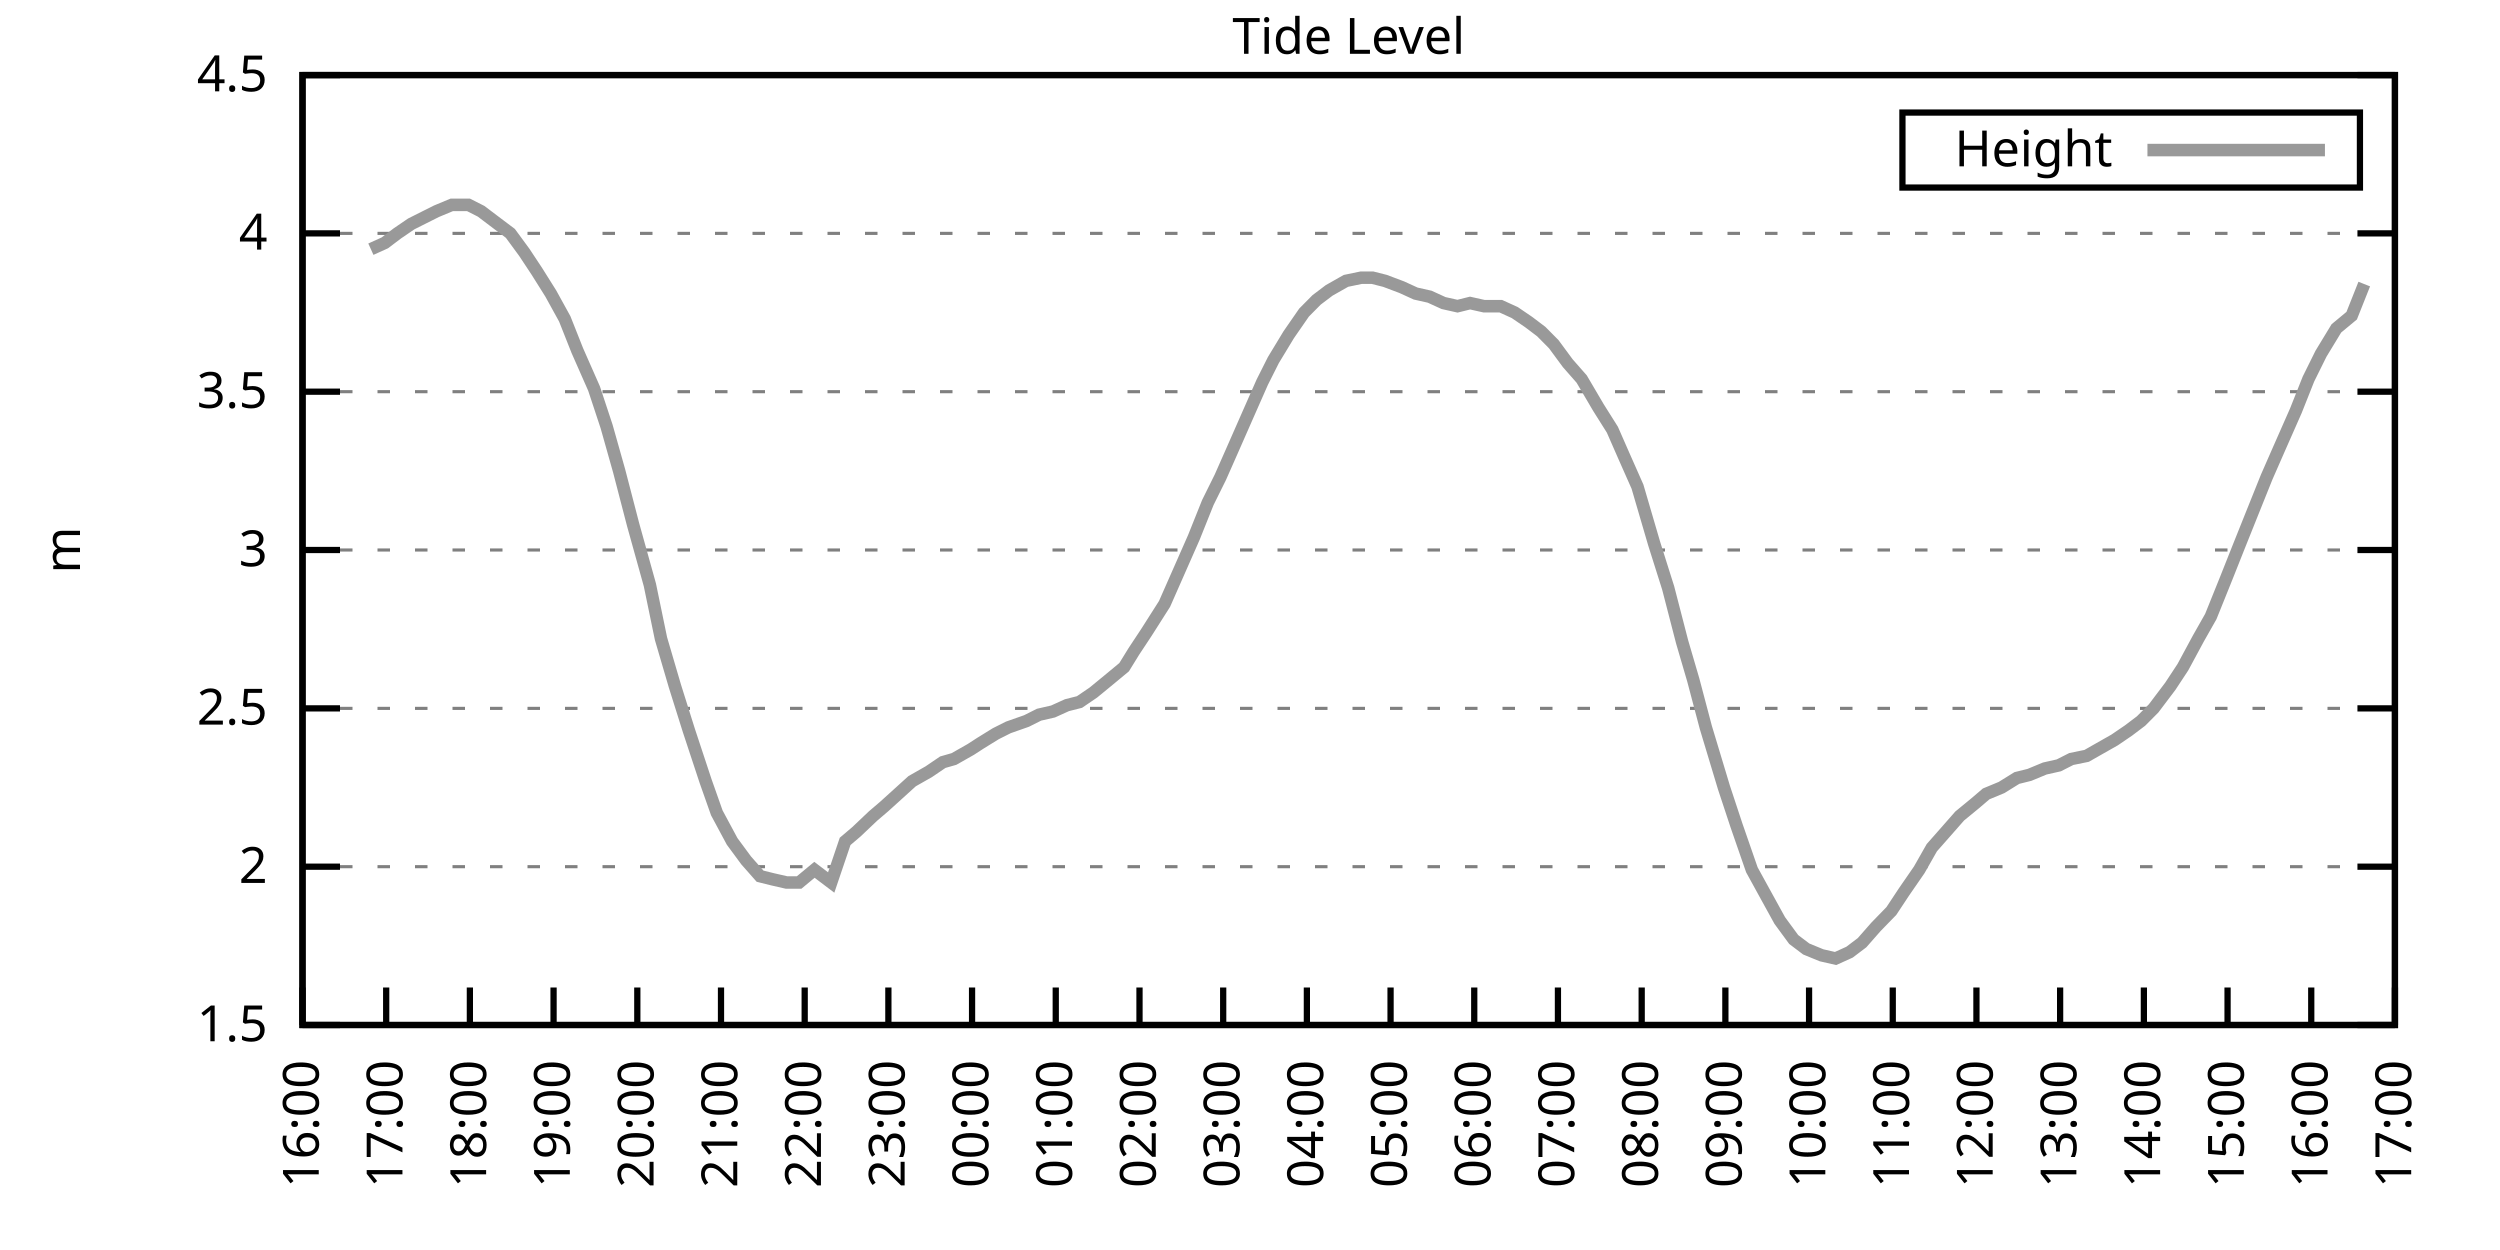
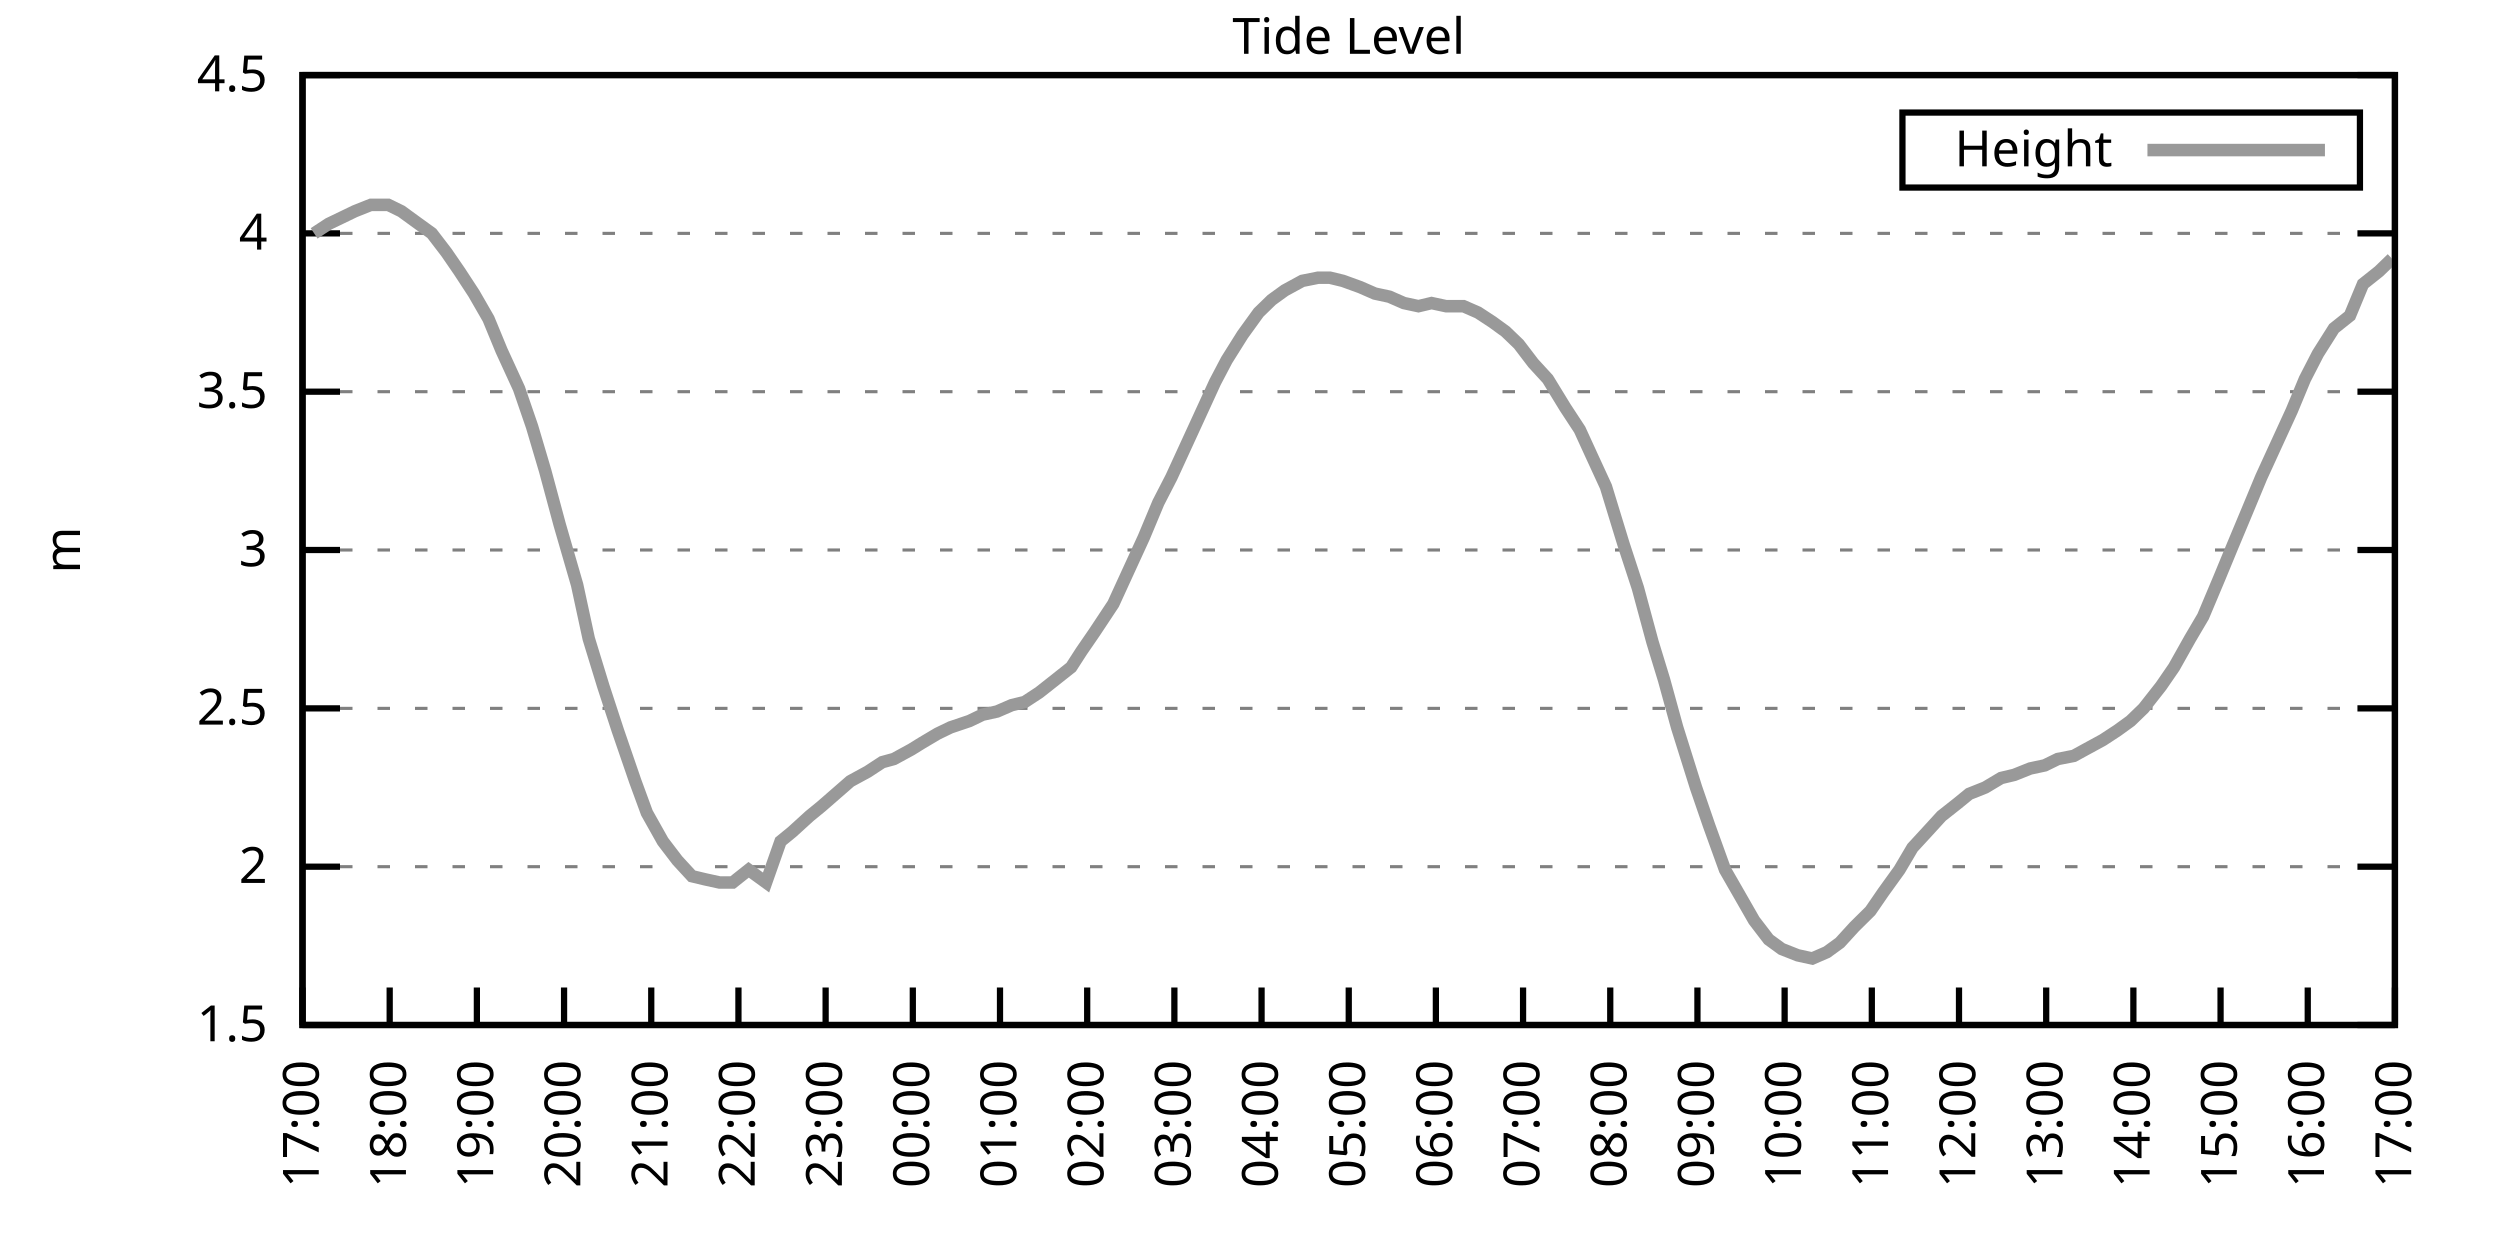
<svg xmlns="http://www.w3.org/2000/svg" xmlns:xlink="http://www.w3.org/1999/xlink" width="400" height="200" viewBox="0 0 400 200">
  <g id="gnuplot_canvas">
    <rect x="0" y="0" width="400" height="200" fill="none" />
    <defs>
      <circle id="gpDot" r="0.5" stroke-width="0.5" stroke="currentColor" />
      <path id="gpPt0" stroke-width="0.333" stroke="currentColor" d="M-1,0 h2 M0,-1 v2" />
      <path id="gpPt1" stroke-width="0.333" stroke="currentColor" d="M-1,-1 L1,1 M1,-1 L-1,1" />
      <path id="gpPt2" stroke-width="0.333" stroke="currentColor" d="M-1,0 L1,0 M0,-1 L0,1 M-1,-1 L1,1 M-1,1 L1,-1" />
      <rect id="gpPt3" stroke-width="0.333" stroke="currentColor" x="-1" y="-1" width="2" height="2" />
      <rect id="gpPt4" stroke-width="0.333" stroke="currentColor" fill="currentColor" x="-1" y="-1" width="2" height="2" />
      <circle id="gpPt5" stroke-width="0.333" stroke="currentColor" cx="0" cy="0" r="1" />
      <use xlink:href="#gpPt5" id="gpPt6" fill="currentColor" stroke="none" />
      <path id="gpPt7" stroke-width="0.333" stroke="currentColor" d="M0,-1.33 L-1.33,0.67 L1.33,0.67 z" />
      <use xlink:href="#gpPt7" id="gpPt8" fill="currentColor" stroke="none" />
      <use xlink:href="#gpPt7" id="gpPt9" stroke="currentColor" transform="rotate(180)" />
      <use xlink:href="#gpPt9" id="gpPt10" fill="currentColor" stroke="none" />
      <use xlink:href="#gpPt3" id="gpPt11" stroke="currentColor" transform="rotate(45)" />
      <use xlink:href="#gpPt11" id="gpPt12" fill="currentColor" stroke="none" />
      <path id="gpPt13" stroke-width="0.333" stroke="currentColor" d="M0,1.330 L1.265,0.411 L0.782,-1.067 L-0.782,-1.076 L-1.265,0.411 z" />
      <use xlink:href="#gpPt13" id="gpPt14" fill="currentColor" stroke="none" />
      <filter id="textbox" filterUnits="objectBoundingBox" x="0" y="0" height="1" width="1">
        <feFlood flood-color="white" flood-opacity="1" result="bgnd" />
        <feComposite in="SourceGraphic" in2="bgnd" operator="atop" />
      </filter>
      <filter id="greybox" filterUnits="objectBoundingBox" x="0" y="0" height="1" width="1">
        <feFlood flood-color="lightgrey" flood-opacity="1" result="grey" />
        <feComposite in="SourceGraphic" in2="grey" operator="atop" />
      </filter>
    </defs>
    <g fill="none" color="white" stroke="currentColor" stroke-width="1.00" stroke-linecap="butt" stroke-linejoin="miter">
</g>
    <g fill="none" color="black" stroke="currentColor" stroke-width="1.00" stroke-linecap="butt" stroke-linejoin="miter">
      <g stroke="none" shape-rendering="crispEdges">
        <polygon fill="rgb(255, 255, 255)" points="48.40,164.00 383.18,164.00 383.18,12.02 48.40,12.02 " />
      </g>
    </g>
    <g fill="none" color="black" stroke="currentColor" stroke-width="1.00" stroke-linecap="butt" stroke-linejoin="miter">
</g>
    <g fill="none" color="black" stroke="black" stroke-width="0.50" stroke-linecap="butt" stroke-linejoin="miter">
</g>
    <g fill="none" color="gray" stroke="currentColor" stroke-width="0.50" stroke-linecap="butt" stroke-linejoin="miter">
      <path stroke="gray" stroke-dasharray="2,4" class="gridline" d="M48.40,164.00 L383.19,164.00  " />
    </g>
    <g fill="none" color="gray" stroke="gray" stroke-width="1.00" stroke-linecap="butt" stroke-linejoin="miter">
</g>
    <g fill="none" color="black" stroke="currentColor" stroke-width="1.00" stroke-linecap="butt" stroke-linejoin="miter">
      <path stroke="black" d="M48.40,164.00 L54.40,164.00 M383.19,164.00 L377.19,164.00  " />
      <g transform="translate(42.80,166.60)" stroke="none" fill="black" font-family="Sans" font-size="8.00" text-anchor="end">
        <text>
          <tspan font-family="Sans"> 1.5</tspan>
        </text>
      </g>
    </g>
    <g fill="none" color="black" stroke="currentColor" stroke-width="1.00" stroke-linecap="butt" stroke-linejoin="miter">
</g>
    <g fill="none" color="black" stroke="black" stroke-width="0.50" stroke-linecap="butt" stroke-linejoin="miter">
</g>
    <g fill="none" color="gray" stroke="currentColor" stroke-width="0.50" stroke-linecap="butt" stroke-linejoin="miter">
      <path stroke="gray" stroke-dasharray="2,4" class="gridline" d="M48.40,138.67 L383.19,138.67  " />
    </g>
    <g fill="none" color="gray" stroke="gray" stroke-width="1.00" stroke-linecap="butt" stroke-linejoin="miter">
</g>
    <g fill="none" color="black" stroke="currentColor" stroke-width="1.00" stroke-linecap="butt" stroke-linejoin="miter">
      <path stroke="black" d="M48.40,138.67 L54.40,138.67 M383.19,138.67 L377.19,138.67  " />
      <g transform="translate(42.80,141.27)" stroke="none" fill="black" font-family="Sans" font-size="8.00" text-anchor="end">
        <text>
          <tspan font-family="Sans"> 2</tspan>
        </text>
      </g>
    </g>
    <g fill="none" color="black" stroke="currentColor" stroke-width="1.00" stroke-linecap="butt" stroke-linejoin="miter">
</g>
    <g fill="none" color="black" stroke="black" stroke-width="0.50" stroke-linecap="butt" stroke-linejoin="miter">
</g>
    <g fill="none" color="gray" stroke="currentColor" stroke-width="0.50" stroke-linecap="butt" stroke-linejoin="miter">
      <path stroke="gray" stroke-dasharray="2,4" class="gridline" d="M48.40,113.34 L383.19,113.34  " />
    </g>
    <g fill="none" color="gray" stroke="gray" stroke-width="1.00" stroke-linecap="butt" stroke-linejoin="miter">
</g>
    <g fill="none" color="black" stroke="currentColor" stroke-width="1.00" stroke-linecap="butt" stroke-linejoin="miter">
      <path stroke="black" d="M48.40,113.34 L54.40,113.34 M383.19,113.34 L377.19,113.34  " />
      <g transform="translate(42.80,115.94)" stroke="none" fill="black" font-family="Sans" font-size="8.00" text-anchor="end">
        <text>
          <tspan font-family="Sans"> 2.5</tspan>
        </text>
      </g>
    </g>
    <g fill="none" color="black" stroke="currentColor" stroke-width="1.00" stroke-linecap="butt" stroke-linejoin="miter">
</g>
    <g fill="none" color="black" stroke="black" stroke-width="0.50" stroke-linecap="butt" stroke-linejoin="miter">
</g>
    <g fill="none" color="gray" stroke="currentColor" stroke-width="0.50" stroke-linecap="butt" stroke-linejoin="miter">
      <path stroke="gray" stroke-dasharray="2,4" class="gridline" d="M48.40,88.00 L383.19,88.00  " />
    </g>
    <g fill="none" color="gray" stroke="gray" stroke-width="1.00" stroke-linecap="butt" stroke-linejoin="miter">
</g>
    <g fill="none" color="black" stroke="currentColor" stroke-width="1.00" stroke-linecap="butt" stroke-linejoin="miter">
      <path stroke="black" d="M48.40,88.00 L54.40,88.00 M383.19,88.00 L377.19,88.00  " />
      <g transform="translate(42.80,90.60)" stroke="none" fill="black" font-family="Sans" font-size="8.00" text-anchor="end">
        <text>
          <tspan font-family="Sans"> 3</tspan>
        </text>
      </g>
    </g>
    <g fill="none" color="black" stroke="currentColor" stroke-width="1.00" stroke-linecap="butt" stroke-linejoin="miter">
</g>
    <g fill="none" color="black" stroke="black" stroke-width="0.50" stroke-linecap="butt" stroke-linejoin="miter">
</g>
    <g fill="none" color="gray" stroke="currentColor" stroke-width="0.50" stroke-linecap="butt" stroke-linejoin="miter">
      <path stroke="gray" stroke-dasharray="2,4" class="gridline" d="M48.40,62.67 L383.19,62.67  " />
    </g>
    <g fill="none" color="gray" stroke="gray" stroke-width="1.00" stroke-linecap="butt" stroke-linejoin="miter">
</g>
    <g fill="none" color="black" stroke="currentColor" stroke-width="1.00" stroke-linecap="butt" stroke-linejoin="miter">
      <path stroke="black" d="M48.40,62.67 L54.40,62.67 M383.19,62.67 L377.19,62.67  " />
      <g transform="translate(42.80,65.27)" stroke="none" fill="black" font-family="Sans" font-size="8.00" text-anchor="end">
        <text>
          <tspan font-family="Sans"> 3.5</tspan>
        </text>
      </g>
    </g>
    <g fill="none" color="black" stroke="currentColor" stroke-width="1.00" stroke-linecap="butt" stroke-linejoin="miter">
</g>
    <g fill="none" color="black" stroke="black" stroke-width="0.50" stroke-linecap="butt" stroke-linejoin="miter">
</g>
    <g fill="none" color="gray" stroke="currentColor" stroke-width="0.50" stroke-linecap="butt" stroke-linejoin="miter">
      <path stroke="gray" stroke-dasharray="2,4" class="gridline" d="M48.40,37.34 L383.19,37.34  " />
    </g>
    <g fill="none" color="gray" stroke="gray" stroke-width="1.00" stroke-linecap="butt" stroke-linejoin="miter">
</g>
    <g fill="none" color="black" stroke="currentColor" stroke-width="1.00" stroke-linecap="butt" stroke-linejoin="miter">
      <path stroke="black" d="M48.40,37.34 L54.40,37.34 M383.19,37.34 L377.19,37.34  " />
      <g transform="translate(42.80,39.94)" stroke="none" fill="black" font-family="Sans" font-size="8.00" text-anchor="end">
        <text>
          <tspan font-family="Sans"> 4</tspan>
        </text>
      </g>
    </g>
    <g fill="none" color="black" stroke="currentColor" stroke-width="1.00" stroke-linecap="butt" stroke-linejoin="miter">
</g>
    <g fill="none" color="black" stroke="black" stroke-width="0.50" stroke-linecap="butt" stroke-linejoin="miter">
</g>
    <g fill="none" color="gray" stroke="currentColor" stroke-width="0.50" stroke-linecap="butt" stroke-linejoin="miter">
      <path stroke="gray" stroke-dasharray="2,4" class="gridline" d="M48.40,12.01 L383.19,12.01  " />
    </g>
    <g fill="none" color="gray" stroke="gray" stroke-width="1.00" stroke-linecap="butt" stroke-linejoin="miter">
</g>
    <g fill="none" color="black" stroke="currentColor" stroke-width="1.00" stroke-linecap="butt" stroke-linejoin="miter">
      <path stroke="black" d="M48.40,12.01 L54.40,12.01 M383.19,12.01 L377.19,12.01  " />
      <g transform="translate(42.80,14.61)" stroke="none" fill="black" font-family="Sans" font-size="8.00" text-anchor="end">
        <text>
          <tspan font-family="Sans"> 4.5</tspan>
        </text>
      </g>
    </g>
    <g fill="none" color="black" stroke="currentColor" stroke-width="1.00" stroke-linecap="butt" stroke-linejoin="miter">
      <path stroke="black" d="M48.40,164.00 L48.40,158.00  " />
      <g transform="translate(51.00,169.60) rotate(270.00)" stroke="none" fill="black" font-family="Sans" font-size="8.00" text-anchor="end">
        <text>
-           <tspan font-family="Sans">16:00</tspan>
-         </text>
-       </g>
-     </g>
-     <g fill="none" color="black" stroke="currentColor" stroke-width="1.00" stroke-linecap="butt" stroke-linejoin="miter">
-       <path stroke="black" d="M61.79,164.00 L61.79,158.00  " />
-       <g transform="translate(64.39,169.60) rotate(270.00)" stroke="none" fill="black" font-family="Sans" font-size="8.00" text-anchor="end">
-         <text>
          <tspan font-family="Sans">17:00</tspan>
        </text>
      </g>
    </g>
    <g fill="none" color="black" stroke="currentColor" stroke-width="1.00" stroke-linecap="butt" stroke-linejoin="miter">
-       <path stroke="black" d="M75.18,164.00 L75.18,158.00  " />
-       <g transform="translate(77.78,169.60) rotate(270.00)" stroke="none" fill="black" font-family="Sans" font-size="8.00" text-anchor="end">
+       <path stroke="black" d="M62.35,164.00 L62.35,158.00  " />
+       <g transform="translate(64.95,169.60) rotate(270.00)" stroke="none" fill="black" font-family="Sans" font-size="8.00" text-anchor="end">
        <text>
          <tspan font-family="Sans">18:00</tspan>
        </text>
      </g>
    </g>
    <g fill="none" color="black" stroke="currentColor" stroke-width="1.00" stroke-linecap="butt" stroke-linejoin="miter">
-       <path stroke="black" d="M88.57,164.00 L88.57,158.00  " />
-       <g transform="translate(91.17,169.60) rotate(270.00)" stroke="none" fill="black" font-family="Sans" font-size="8.00" text-anchor="end">
+       <path stroke="black" d="M76.30,164.00 L76.30,158.00  " />
+       <g transform="translate(78.90,169.60) rotate(270.00)" stroke="none" fill="black" font-family="Sans" font-size="8.00" text-anchor="end">
        <text>
          <tspan font-family="Sans">19:00</tspan>
        </text>
      </g>
    </g>
    <g fill="none" color="black" stroke="currentColor" stroke-width="1.00" stroke-linecap="butt" stroke-linejoin="miter">
-       <path stroke="black" d="M101.97,164.00 L101.97,158.00  " />
-       <g transform="translate(104.57,169.60) rotate(270.00)" stroke="none" fill="black" font-family="Sans" font-size="8.00" text-anchor="end">
+       <path stroke="black" d="M90.25,164.00 L90.25,158.00  " />
+       <g transform="translate(92.85,169.60) rotate(270.00)" stroke="none" fill="black" font-family="Sans" font-size="8.00" text-anchor="end">
        <text>
          <tspan font-family="Sans">20:00</tspan>
        </text>
      </g>
    </g>
    <g fill="none" color="black" stroke="currentColor" stroke-width="1.00" stroke-linecap="butt" stroke-linejoin="miter">
-       <path stroke="black" d="M115.36,164.00 L115.36,158.00  " />
-       <g transform="translate(117.96,169.60) rotate(270.00)" stroke="none" fill="black" font-family="Sans" font-size="8.00" text-anchor="end">
+       <path stroke="black" d="M104.20,164.00 L104.20,158.00  " />
+       <g transform="translate(106.80,169.60) rotate(270.00)" stroke="none" fill="black" font-family="Sans" font-size="8.00" text-anchor="end">
        <text>
          <tspan font-family="Sans">21:00</tspan>
        </text>
      </g>
    </g>
    <g fill="none" color="black" stroke="currentColor" stroke-width="1.00" stroke-linecap="butt" stroke-linejoin="miter">
-       <path stroke="black" d="M128.75,164.00 L128.75,158.00  " />
-       <g transform="translate(131.35,169.60) rotate(270.00)" stroke="none" fill="black" font-family="Sans" font-size="8.00" text-anchor="end">
+       <path stroke="black" d="M118.15,164.00 L118.15,158.00  " />
+       <g transform="translate(120.75,169.60) rotate(270.00)" stroke="none" fill="black" font-family="Sans" font-size="8.00" text-anchor="end">
        <text>
          <tspan font-family="Sans">22:00</tspan>
        </text>
      </g>
    </g>
    <g fill="none" color="black" stroke="currentColor" stroke-width="1.00" stroke-linecap="butt" stroke-linejoin="miter">
-       <path stroke="black" d="M142.14,164.00 L142.14,158.00  " />
-       <g transform="translate(144.74,169.60) rotate(270.00)" stroke="none" fill="black" font-family="Sans" font-size="8.00" text-anchor="end">
+       <path stroke="black" d="M132.10,164.00 L132.10,158.00  " />
+       <g transform="translate(134.70,169.60) rotate(270.00)" stroke="none" fill="black" font-family="Sans" font-size="8.00" text-anchor="end">
        <text>
          <tspan font-family="Sans">23:00</tspan>
        </text>
      </g>
    </g>
    <g fill="none" color="black" stroke="currentColor" stroke-width="1.00" stroke-linecap="butt" stroke-linejoin="miter">
-       <path stroke="black" d="M155.53,164.00 L155.53,158.00  " />
-       <g transform="translate(158.13,169.60) rotate(270.00)" stroke="none" fill="black" font-family="Sans" font-size="8.00" text-anchor="end">
+       <path stroke="black" d="M146.05,164.00 L146.05,158.00  " />
+       <g transform="translate(148.65,169.60) rotate(270.00)" stroke="none" fill="black" font-family="Sans" font-size="8.00" text-anchor="end">
        <text>
          <tspan font-family="Sans">00:00</tspan>
        </text>
      </g>
    </g>
    <g fill="none" color="black" stroke="currentColor" stroke-width="1.00" stroke-linecap="butt" stroke-linejoin="miter">
-       <path stroke="black" d="M168.92,164.00 L168.92,158.00  " />
-       <g transform="translate(171.52,169.60) rotate(270.00)" stroke="none" fill="black" font-family="Sans" font-size="8.00" text-anchor="end">
+       <path stroke="black" d="M160.00,164.00 L160.00,158.00  " />
+       <g transform="translate(162.60,169.60) rotate(270.00)" stroke="none" fill="black" font-family="Sans" font-size="8.00" text-anchor="end">
        <text>
          <tspan font-family="Sans">01:00</tspan>
        </text>
      </g>
    </g>
    <g fill="none" color="black" stroke="currentColor" stroke-width="1.00" stroke-linecap="butt" stroke-linejoin="miter">
-       <path stroke="black" d="M182.32,164.00 L182.32,158.00  " />
-       <g transform="translate(184.92,169.60) rotate(270.00)" stroke="none" fill="black" font-family="Sans" font-size="8.00" text-anchor="end">
+       <path stroke="black" d="M173.95,164.00 L173.95,158.00  " />
+       <g transform="translate(176.55,169.60) rotate(270.00)" stroke="none" fill="black" font-family="Sans" font-size="8.00" text-anchor="end">
        <text>
          <tspan font-family="Sans">02:00</tspan>
        </text>
      </g>
    </g>
    <g fill="none" color="black" stroke="currentColor" stroke-width="1.00" stroke-linecap="butt" stroke-linejoin="miter">
-       <path stroke="black" d="M195.71,164.00 L195.71,158.00  " />
-       <g transform="translate(198.31,169.60) rotate(270.00)" stroke="none" fill="black" font-family="Sans" font-size="8.00" text-anchor="end">
+       <path stroke="black" d="M187.90,164.00 L187.90,158.00  " />
+       <g transform="translate(190.50,169.60) rotate(270.00)" stroke="none" fill="black" font-family="Sans" font-size="8.00" text-anchor="end">
        <text>
          <tspan font-family="Sans">03:00</tspan>
        </text>
      </g>
    </g>
    <g fill="none" color="black" stroke="currentColor" stroke-width="1.00" stroke-linecap="butt" stroke-linejoin="miter">
-       <path stroke="black" d="M209.10,164.00 L209.10,158.00  " />
-       <g transform="translate(211.70,169.60) rotate(270.00)" stroke="none" fill="black" font-family="Sans" font-size="8.00" text-anchor="end">
+       <path stroke="black" d="M201.85,164.00 L201.85,158.00  " />
+       <g transform="translate(204.45,169.60) rotate(270.00)" stroke="none" fill="black" font-family="Sans" font-size="8.00" text-anchor="end">
        <text>
          <tspan font-family="Sans">04:00</tspan>
        </text>
      </g>
    </g>
    <g fill="none" color="black" stroke="currentColor" stroke-width="1.00" stroke-linecap="butt" stroke-linejoin="miter">
-       <path stroke="black" d="M222.49,164.00 L222.49,158.00  " />
-       <g transform="translate(225.09,169.60) rotate(270.00)" stroke="none" fill="black" font-family="Sans" font-size="8.00" text-anchor="end">
+       <path stroke="black" d="M215.80,164.00 L215.80,158.00  " />
+       <g transform="translate(218.40,169.60) rotate(270.00)" stroke="none" fill="black" font-family="Sans" font-size="8.00" text-anchor="end">
        <text>
          <tspan font-family="Sans">05:00</tspan>
        </text>
      </g>
    </g>
    <g fill="none" color="black" stroke="currentColor" stroke-width="1.00" stroke-linecap="butt" stroke-linejoin="miter">
-       <path stroke="black" d="M235.88,164.00 L235.88,158.00  " />
-       <g transform="translate(238.48,169.60) rotate(270.00)" stroke="none" fill="black" font-family="Sans" font-size="8.00" text-anchor="end">
+       <path stroke="black" d="M229.74,164.00 L229.74,158.00  " />
+       <g transform="translate(232.34,169.60) rotate(270.00)" stroke="none" fill="black" font-family="Sans" font-size="8.00" text-anchor="end">
        <text>
          <tspan font-family="Sans">06:00</tspan>
        </text>
      </g>
    </g>
    <g fill="none" color="black" stroke="currentColor" stroke-width="1.00" stroke-linecap="butt" stroke-linejoin="miter">
-       <path stroke="black" d="M249.27,164.00 L249.27,158.00  " />
-       <g transform="translate(251.87,169.60) rotate(270.00)" stroke="none" fill="black" font-family="Sans" font-size="8.00" text-anchor="end">
+       <path stroke="black" d="M243.69,164.00 L243.69,158.00  " />
+       <g transform="translate(246.29,169.60) rotate(270.00)" stroke="none" fill="black" font-family="Sans" font-size="8.00" text-anchor="end">
        <text>
          <tspan font-family="Sans">07:00</tspan>
        </text>
      </g>
    </g>
    <g fill="none" color="black" stroke="currentColor" stroke-width="1.00" stroke-linecap="butt" stroke-linejoin="miter">
-       <path stroke="black" d="M262.67,164.00 L262.67,158.00  " />
-       <g transform="translate(265.27,169.60) rotate(270.00)" stroke="none" fill="black" font-family="Sans" font-size="8.00" text-anchor="end">
+       <path stroke="black" d="M257.64,164.00 L257.64,158.00  " />
+       <g transform="translate(260.24,169.60) rotate(270.00)" stroke="none" fill="black" font-family="Sans" font-size="8.00" text-anchor="end">
        <text>
          <tspan font-family="Sans">08:00</tspan>
        </text>
      </g>
    </g>
    <g fill="none" color="black" stroke="currentColor" stroke-width="1.00" stroke-linecap="butt" stroke-linejoin="miter">
-       <path stroke="black" d="M276.06,164.00 L276.06,158.00  " />
-       <g transform="translate(278.66,169.60) rotate(270.00)" stroke="none" fill="black" font-family="Sans" font-size="8.00" text-anchor="end">
+       <path stroke="black" d="M271.59,164.00 L271.59,158.00  " />
+       <g transform="translate(274.19,169.60) rotate(270.00)" stroke="none" fill="black" font-family="Sans" font-size="8.00" text-anchor="end">
        <text>
          <tspan font-family="Sans">09:00</tspan>
        </text>
      </g>
    </g>
    <g fill="none" color="black" stroke="currentColor" stroke-width="1.00" stroke-linecap="butt" stroke-linejoin="miter">
-       <path stroke="black" d="M289.45,164.00 L289.45,158.00  " />
-       <g transform="translate(292.05,169.60) rotate(270.00)" stroke="none" fill="black" font-family="Sans" font-size="8.00" text-anchor="end">
+       <path stroke="black" d="M285.54,164.00 L285.54,158.00  " />
+       <g transform="translate(288.14,169.60) rotate(270.00)" stroke="none" fill="black" font-family="Sans" font-size="8.00" text-anchor="end">
        <text>
          <tspan font-family="Sans">10:00</tspan>
        </text>
      </g>
    </g>
    <g fill="none" color="black" stroke="currentColor" stroke-width="1.00" stroke-linecap="butt" stroke-linejoin="miter">
-       <path stroke="black" d="M302.84,164.00 L302.84,158.00  " />
-       <g transform="translate(305.44,169.60) rotate(270.00)" stroke="none" fill="black" font-family="Sans" font-size="8.00" text-anchor="end">
+       <path stroke="black" d="M299.49,164.00 L299.49,158.00  " />
+       <g transform="translate(302.09,169.60) rotate(270.00)" stroke="none" fill="black" font-family="Sans" font-size="8.00" text-anchor="end">
        <text>
          <tspan font-family="Sans">11:00</tspan>
        </text>
      </g>
    </g>
    <g fill="none" color="black" stroke="currentColor" stroke-width="1.00" stroke-linecap="butt" stroke-linejoin="miter">
-       <path stroke="black" d="M316.23,164.00 L316.23,158.00  " />
-       <g transform="translate(318.83,169.60) rotate(270.00)" stroke="none" fill="black" font-family="Sans" font-size="8.00" text-anchor="end">
+       <path stroke="black" d="M313.44,164.00 L313.44,158.00  " />
+       <g transform="translate(316.04,169.60) rotate(270.00)" stroke="none" fill="black" font-family="Sans" font-size="8.00" text-anchor="end">
        <text>
          <tspan font-family="Sans">12:00</tspan>
        </text>
      </g>
    </g>
    <g fill="none" color="black" stroke="currentColor" stroke-width="1.00" stroke-linecap="butt" stroke-linejoin="miter">
-       <path stroke="black" d="M329.62,164.00 L329.62,158.00  " />
-       <g transform="translate(332.22,169.60) rotate(270.00)" stroke="none" fill="black" font-family="Sans" font-size="8.00" text-anchor="end">
+       <path stroke="black" d="M327.39,164.00 L327.39,158.00  " />
+       <g transform="translate(329.99,169.60) rotate(270.00)" stroke="none" fill="black" font-family="Sans" font-size="8.00" text-anchor="end">
        <text>
          <tspan font-family="Sans">13:00</tspan>
        </text>
      </g>
    </g>
    <g fill="none" color="black" stroke="currentColor" stroke-width="1.00" stroke-linecap="butt" stroke-linejoin="miter">
-       <path stroke="black" d="M343.02,164.00 L343.02,158.00  " />
-       <g transform="translate(345.62,169.60) rotate(270.00)" stroke="none" fill="black" font-family="Sans" font-size="8.00" text-anchor="end">
+       <path stroke="black" d="M341.34,164.00 L341.34,158.00  " />
+       <g transform="translate(343.94,169.60) rotate(270.00)" stroke="none" fill="black" font-family="Sans" font-size="8.00" text-anchor="end">
        <text>
          <tspan font-family="Sans">14:00</tspan>
        </text>
      </g>
    </g>
    <g fill="none" color="black" stroke="currentColor" stroke-width="1.00" stroke-linecap="butt" stroke-linejoin="miter">
-       <path stroke="black" d="M356.41,164.00 L356.41,158.00  " />
-       <g transform="translate(359.01,169.60) rotate(270.00)" stroke="none" fill="black" font-family="Sans" font-size="8.00" text-anchor="end">
+       <path stroke="black" d="M355.29,164.00 L355.29,158.00  " />
+       <g transform="translate(357.89,169.60) rotate(270.00)" stroke="none" fill="black" font-family="Sans" font-size="8.00" text-anchor="end">
        <text>
          <tspan font-family="Sans">15:00</tspan>
        </text>
      </g>
    </g>
    <g fill="none" color="black" stroke="currentColor" stroke-width="1.00" stroke-linecap="butt" stroke-linejoin="miter">
-       <path stroke="black" d="M369.80,164.00 L369.80,158.00  " />
-       <g transform="translate(372.40,169.60) rotate(270.00)" stroke="none" fill="black" font-family="Sans" font-size="8.00" text-anchor="end">
+       <path stroke="black" d="M369.24,164.00 L369.24,158.00  " />
+       <g transform="translate(371.84,169.60) rotate(270.00)" stroke="none" fill="black" font-family="Sans" font-size="8.00" text-anchor="end">
        <text>
          <tspan font-family="Sans">16:00</tspan>
        </text>
      </g>
    </g>
    <g fill="none" color="black" stroke="currentColor" stroke-width="1.00" stroke-linecap="butt" stroke-linejoin="miter">
      <path stroke="black" d="M383.19,164.00 L383.19,158.00  " />
      <g transform="translate(385.79,169.60) rotate(270.00)" stroke="none" fill="black" font-family="Sans" font-size="8.00" text-anchor="end">
        <text>
          <tspan font-family="Sans">17:00</tspan>
        </text>
      </g>
    </g>
    <g fill="none" color="black" stroke="currentColor" stroke-width="1.00" stroke-linecap="butt" stroke-linejoin="miter">
</g>
    <g fill="none" color="black" stroke="currentColor" stroke-width="1.00" stroke-linecap="butt" stroke-linejoin="miter">
      <path stroke="black" d="M48.40,12.01 L48.40,164.00 L383.19,164.00 L383.19,12.01 L48.40,12.01 Z  " />
    </g>
    <g fill="none" color="black" stroke="currentColor" stroke-width="1.00" stroke-linecap="butt" stroke-linejoin="miter">
</g>
    <g fill="none" color="black" stroke="currentColor" stroke-width="1.00" stroke-linecap="butt" stroke-linejoin="miter">
      <path stroke="black" d="M304.39,30.01 L304.39,18.01 L377.59,18.01 L377.59,30.01 L304.39,30.01 Z  " />
    </g>
    <g id="Tide_level_plot_1">
      <g fill="none" color="white" stroke="black" stroke-width="2.00" stroke-linecap="butt" stroke-linejoin="miter">
</g>
      <g fill="none" color="black" stroke="currentColor" stroke-width="2.00" stroke-linecap="butt" stroke-linejoin="miter">
        <g transform="translate(337.99,26.61)" stroke="none" fill="black" font-family="Sans" font-size="8.00" text-anchor="end">
          <text>
            <tspan font-family="Sans">Height</tspan>
          </text>
        </g>
      </g>
      <g fill="none" color="black" stroke="currentColor" stroke-width="2.00" stroke-linecap="butt" stroke-linejoin="miter">
-         <path stroke="rgb(153, 153, 153)" d="M343.59,24.01 L371.99,24.01 M59.34,39.87 L61.57,38.86 L63.58,37.34 L65.81,35.82 L67.82,34.81 L69.83,33.80   L72.28,32.78 L74.96,32.78 L76.97,33.80 L78.98,35.32 L81.66,37.34 L83.89,40.38 L85.90,43.42 L88.13,46.97   L90.36,51.02 L92.37,56.09 L95.05,62.17 L97.06,68.25 L99.06,75.34 L101.30,83.95 L103.98,93.58 L105.76,102.19   L107.99,109.79 L110.22,116.88 L112.90,124.99 L114.69,130.06 L117.14,134.62 L119.38,137.66 L121.61,140.19 L123.62,140.69   L125.85,141.20 L127.86,141.20 L130.31,139.17 L132.99,141.20 L135.22,134.62 L137.01,133.10 L139.69,130.56 L141.47,129.04   L143.70,127.02 L145.94,124.99 L148.61,123.47 L150.85,121.95 L152.63,121.44 L155.31,119.92 L156.87,118.91 L159.33,117.39   L161.34,116.38 L164.24,115.36 L166.25,114.35 L168.48,113.84 L170.71,112.83 L172.72,112.32 L174.95,110.80 L177.41,108.78   L179.86,106.75 L181.42,104.22 L183.43,101.18 L186.33,96.62 L188.12,92.56 L191.02,85.98 L193.25,80.41 L195.26,76.35   L197.05,72.30 L199.50,66.73 L201.96,61.15 L203.74,57.61 L206.20,53.55 L208.65,50.01 L210.66,47.98 L212.67,46.46   L215.35,44.94 L217.80,44.43 L219.59,44.43 L221.60,44.94 L224.28,45.95 L226.51,46.97 L228.74,47.47 L230.97,48.49   L233.20,48.99 L235.21,48.49 L237.44,48.99 L240.12,48.99 L242.36,50.01 L244.59,51.53 L246.60,53.05 L248.60,55.07   L250.84,58.11 L253.07,60.65 L255.75,65.21 L257.98,68.75 L259.76,72.81 L262.00,77.87 L264.67,86.99 L266.91,94.08   L269.14,102.70 L270.92,108.78 L272.93,116.38 L275.83,126.00 L277.84,132.08 L280.30,139.17 L282.53,143.23 L284.76,147.28   L286.99,150.32 L289.00,151.84 L291.46,152.85 L293.69,153.36 L295.92,152.35 L297.93,150.83 L300.16,148.29 L302.62,145.76   L304.63,142.72 L307.08,139.17 L309.09,135.63 L311.32,133.10 L313.55,130.56 L316.01,128.54 L317.79,127.02 L320.25,126.00   L322.70,124.48 L324.71,123.98 L327.17,122.96 L329.40,122.46 L331.41,121.44 L333.86,120.94 L335.65,119.92 L338.33,118.40   L340.56,116.88 L342.57,115.36 L344.58,113.34 L347.26,109.79 L349.26,106.75 L351.72,102.19 L353.73,98.64 L356.18,92.56   L358.19,87.50 L360.42,81.93 L362.66,76.35 L364.66,71.79 L367.34,65.71 L369.35,60.65 L371.36,56.59 L373.82,52.54   L376.27,50.51 L378.28,45.45  " />
+         <path stroke="rgb(153, 153, 153)" d="M343.59,24.01 L371.99,24.01 M50.26,37.34 L52.58,35.82 L54.68,34.81 L56.77,33.80 L59.33,32.78 L62.12,32.78   L64.21,33.80 L66.30,35.32 L69.09,37.34 L71.42,40.38 L73.51,43.42 L75.83,46.97 L78.16,51.02 L80.25,56.09   L83.04,62.17 L85.13,68.25 L87.23,75.34 L89.55,83.95 L92.34,93.58 L94.20,102.19 L96.53,109.79 L98.85,116.88   L101.64,124.99 L103.50,130.06 L106.06,134.62 L108.38,137.66 L110.71,140.19 L112.80,140.69 L115.13,141.20 L117.22,141.20   L119.78,139.17 L122.57,141.20 L124.89,134.62 L126.75,133.10 L129.54,130.56 L131.40,129.04 L133.72,127.02 L136.05,124.99   L138.84,123.47 L141.16,121.95 L143.02,121.44 L145.81,119.92 L147.44,118.91 L150.00,117.39 L152.09,116.38 L155.11,115.36   L157.21,114.35 L159.53,113.84 L161.86,112.83 L163.95,112.32 L166.27,110.80 L168.83,108.78 L171.39,106.75 L173.02,104.22   L175.11,101.18 L178.13,96.62 L179.99,92.56 L183.01,85.98 L185.34,80.41 L187.43,76.35 L189.29,72.30 L191.85,66.73   L194.41,61.15 L196.27,57.61 L198.82,53.55 L201.38,50.01 L203.47,47.98 L205.57,46.46 L208.36,44.94 L210.91,44.43   L212.77,44.43 L214.87,44.94 L217.65,45.95 L219.98,46.97 L222.30,47.47 L224.63,48.49 L226.95,48.99 L229.05,48.49   L231.37,48.99 L234.16,48.99 L236.49,50.01 L238.81,51.53 L240.90,53.05 L243.00,55.07 L245.32,58.11 L247.65,60.65   L250.44,65.21 L252.76,68.75 L254.62,72.81 L256.95,77.87 L259.74,86.99 L262.06,94.08 L264.39,102.70 L266.25,108.78   L268.34,116.38 L271.36,126.00 L273.45,132.08 L276.01,139.17 L278.34,143.23 L280.66,147.28 L282.99,150.32 L285.08,151.84   L287.64,152.85 L289.96,153.36 L292.29,152.35 L294.38,150.83 L296.70,148.29 L299.26,145.76 L301.35,142.72 L303.91,139.17   L306.00,135.63 L308.33,133.10 L310.65,130.56 L313.21,128.54 L315.07,127.02 L317.63,126.00 L320.18,124.48 L322.28,123.98   L324.83,122.96 L327.16,122.46 L329.25,121.44 L331.81,120.94 L333.67,119.92 L336.46,118.40 L338.78,116.88 L340.88,115.36   L342.97,113.34 L345.76,109.79 L347.85,106.75 L350.41,102.19 L352.50,98.64 L355.06,92.56 L357.15,87.50 L359.48,81.93   L361.80,76.35 L363.89,71.79 L366.68,65.71 L368.78,60.65 L370.87,56.59 L373.43,52.54 L375.98,50.51 L378.08,45.45   L380.63,43.42 L382.73,41.39  " />
      </g>
    </g>
    <g fill="none" color="black" stroke="currentColor" stroke-width="2.00" stroke-linecap="butt" stroke-linejoin="miter">
</g>
    <g fill="none" color="black" stroke="black" stroke-width="1.00" stroke-linecap="butt" stroke-linejoin="miter">
</g>
    <g fill="none" color="black" stroke="currentColor" stroke-width="1.00" stroke-linecap="butt" stroke-linejoin="miter">
      <path stroke="black" d="M48.40,12.01 L48.40,164.00 L383.19,164.00 L383.19,12.01 L48.40,12.01 Z  " />
      <g transform="translate(12.80,88.01) rotate(270.00)" stroke="none" fill="black" font-family="Sans" font-size="8.00" text-anchor="middle">
        <text>
          <tspan font-family="Sans">m</tspan>
        </text>
      </g>
    </g>
    <g fill="none" color="black" stroke="currentColor" stroke-width="1.00" stroke-linecap="butt" stroke-linejoin="miter">
</g>
    <g fill="none" color="black" stroke="currentColor" stroke-width="1.00" stroke-linecap="butt" stroke-linejoin="miter">
      <g transform="translate(215.79,8.61)" stroke="none" fill="black" font-family="Sans" font-size="8.00" text-anchor="middle">
        <text>
          <tspan font-family="Sans">Tide Level</tspan>
        </text>
      </g>
    </g>
    <g fill="none" color="black" stroke="currentColor" stroke-width="1.00" stroke-linecap="butt" stroke-linejoin="miter">
</g>
  </g>
</svg>
